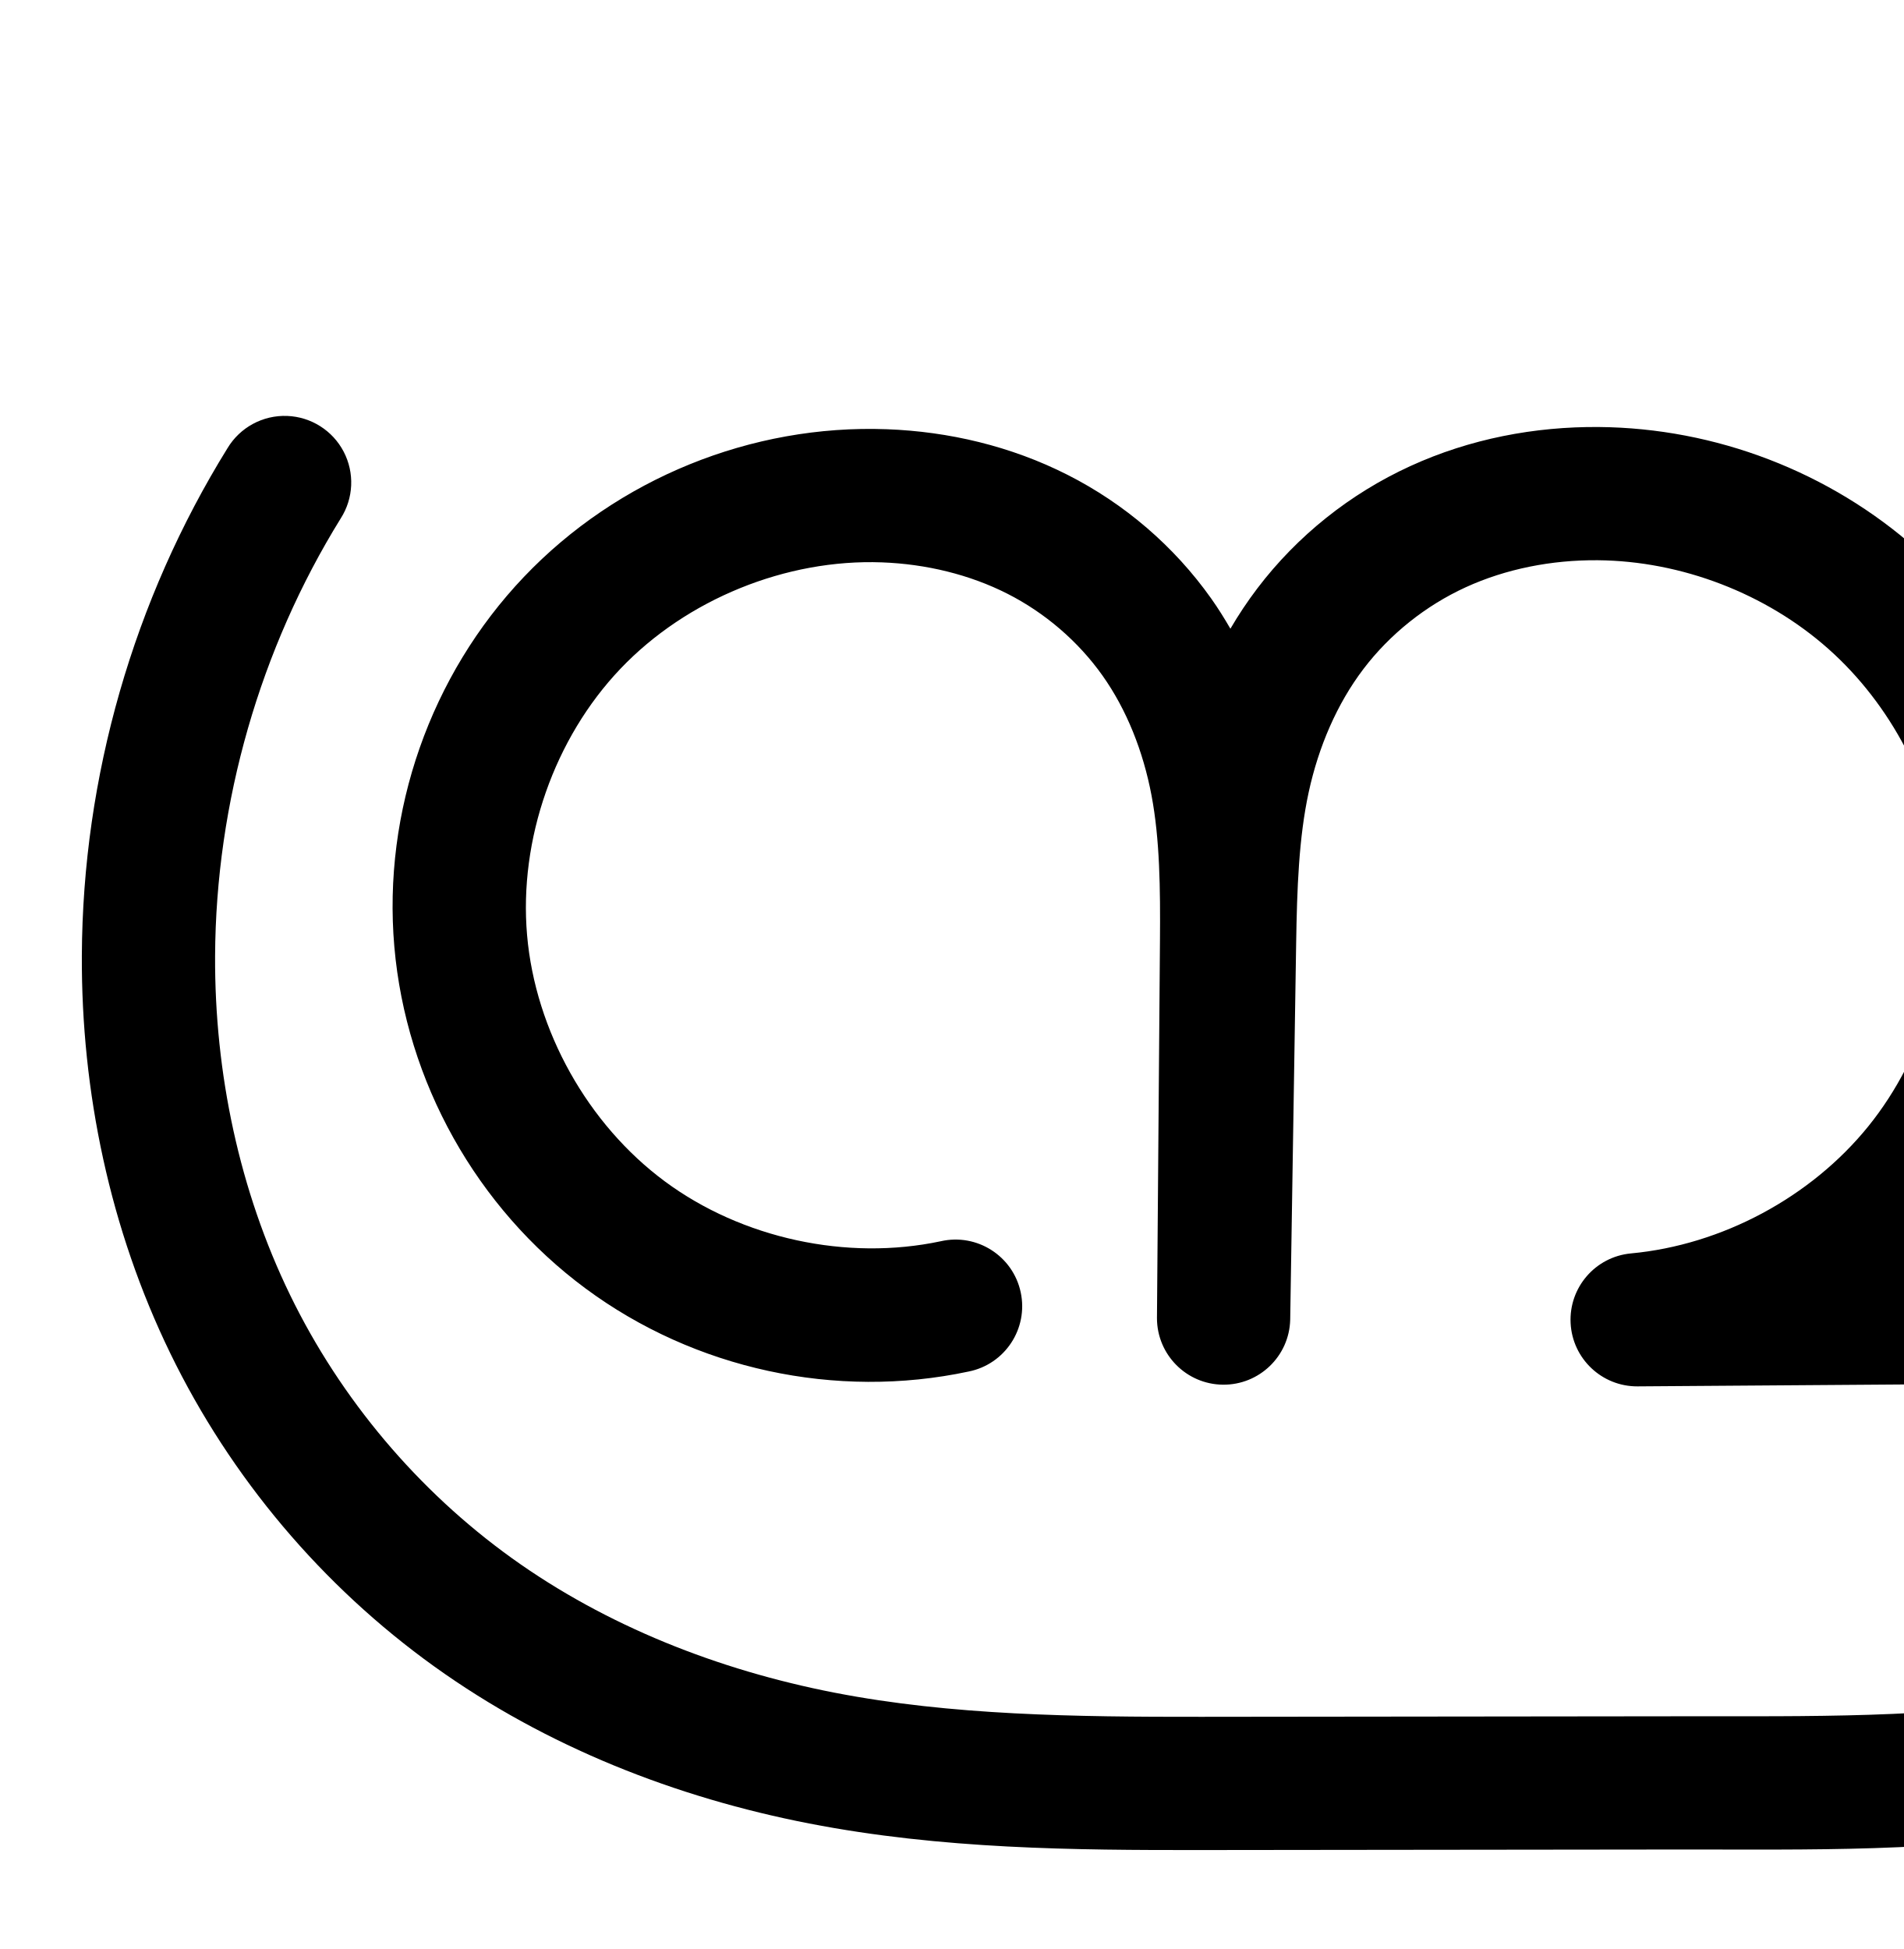
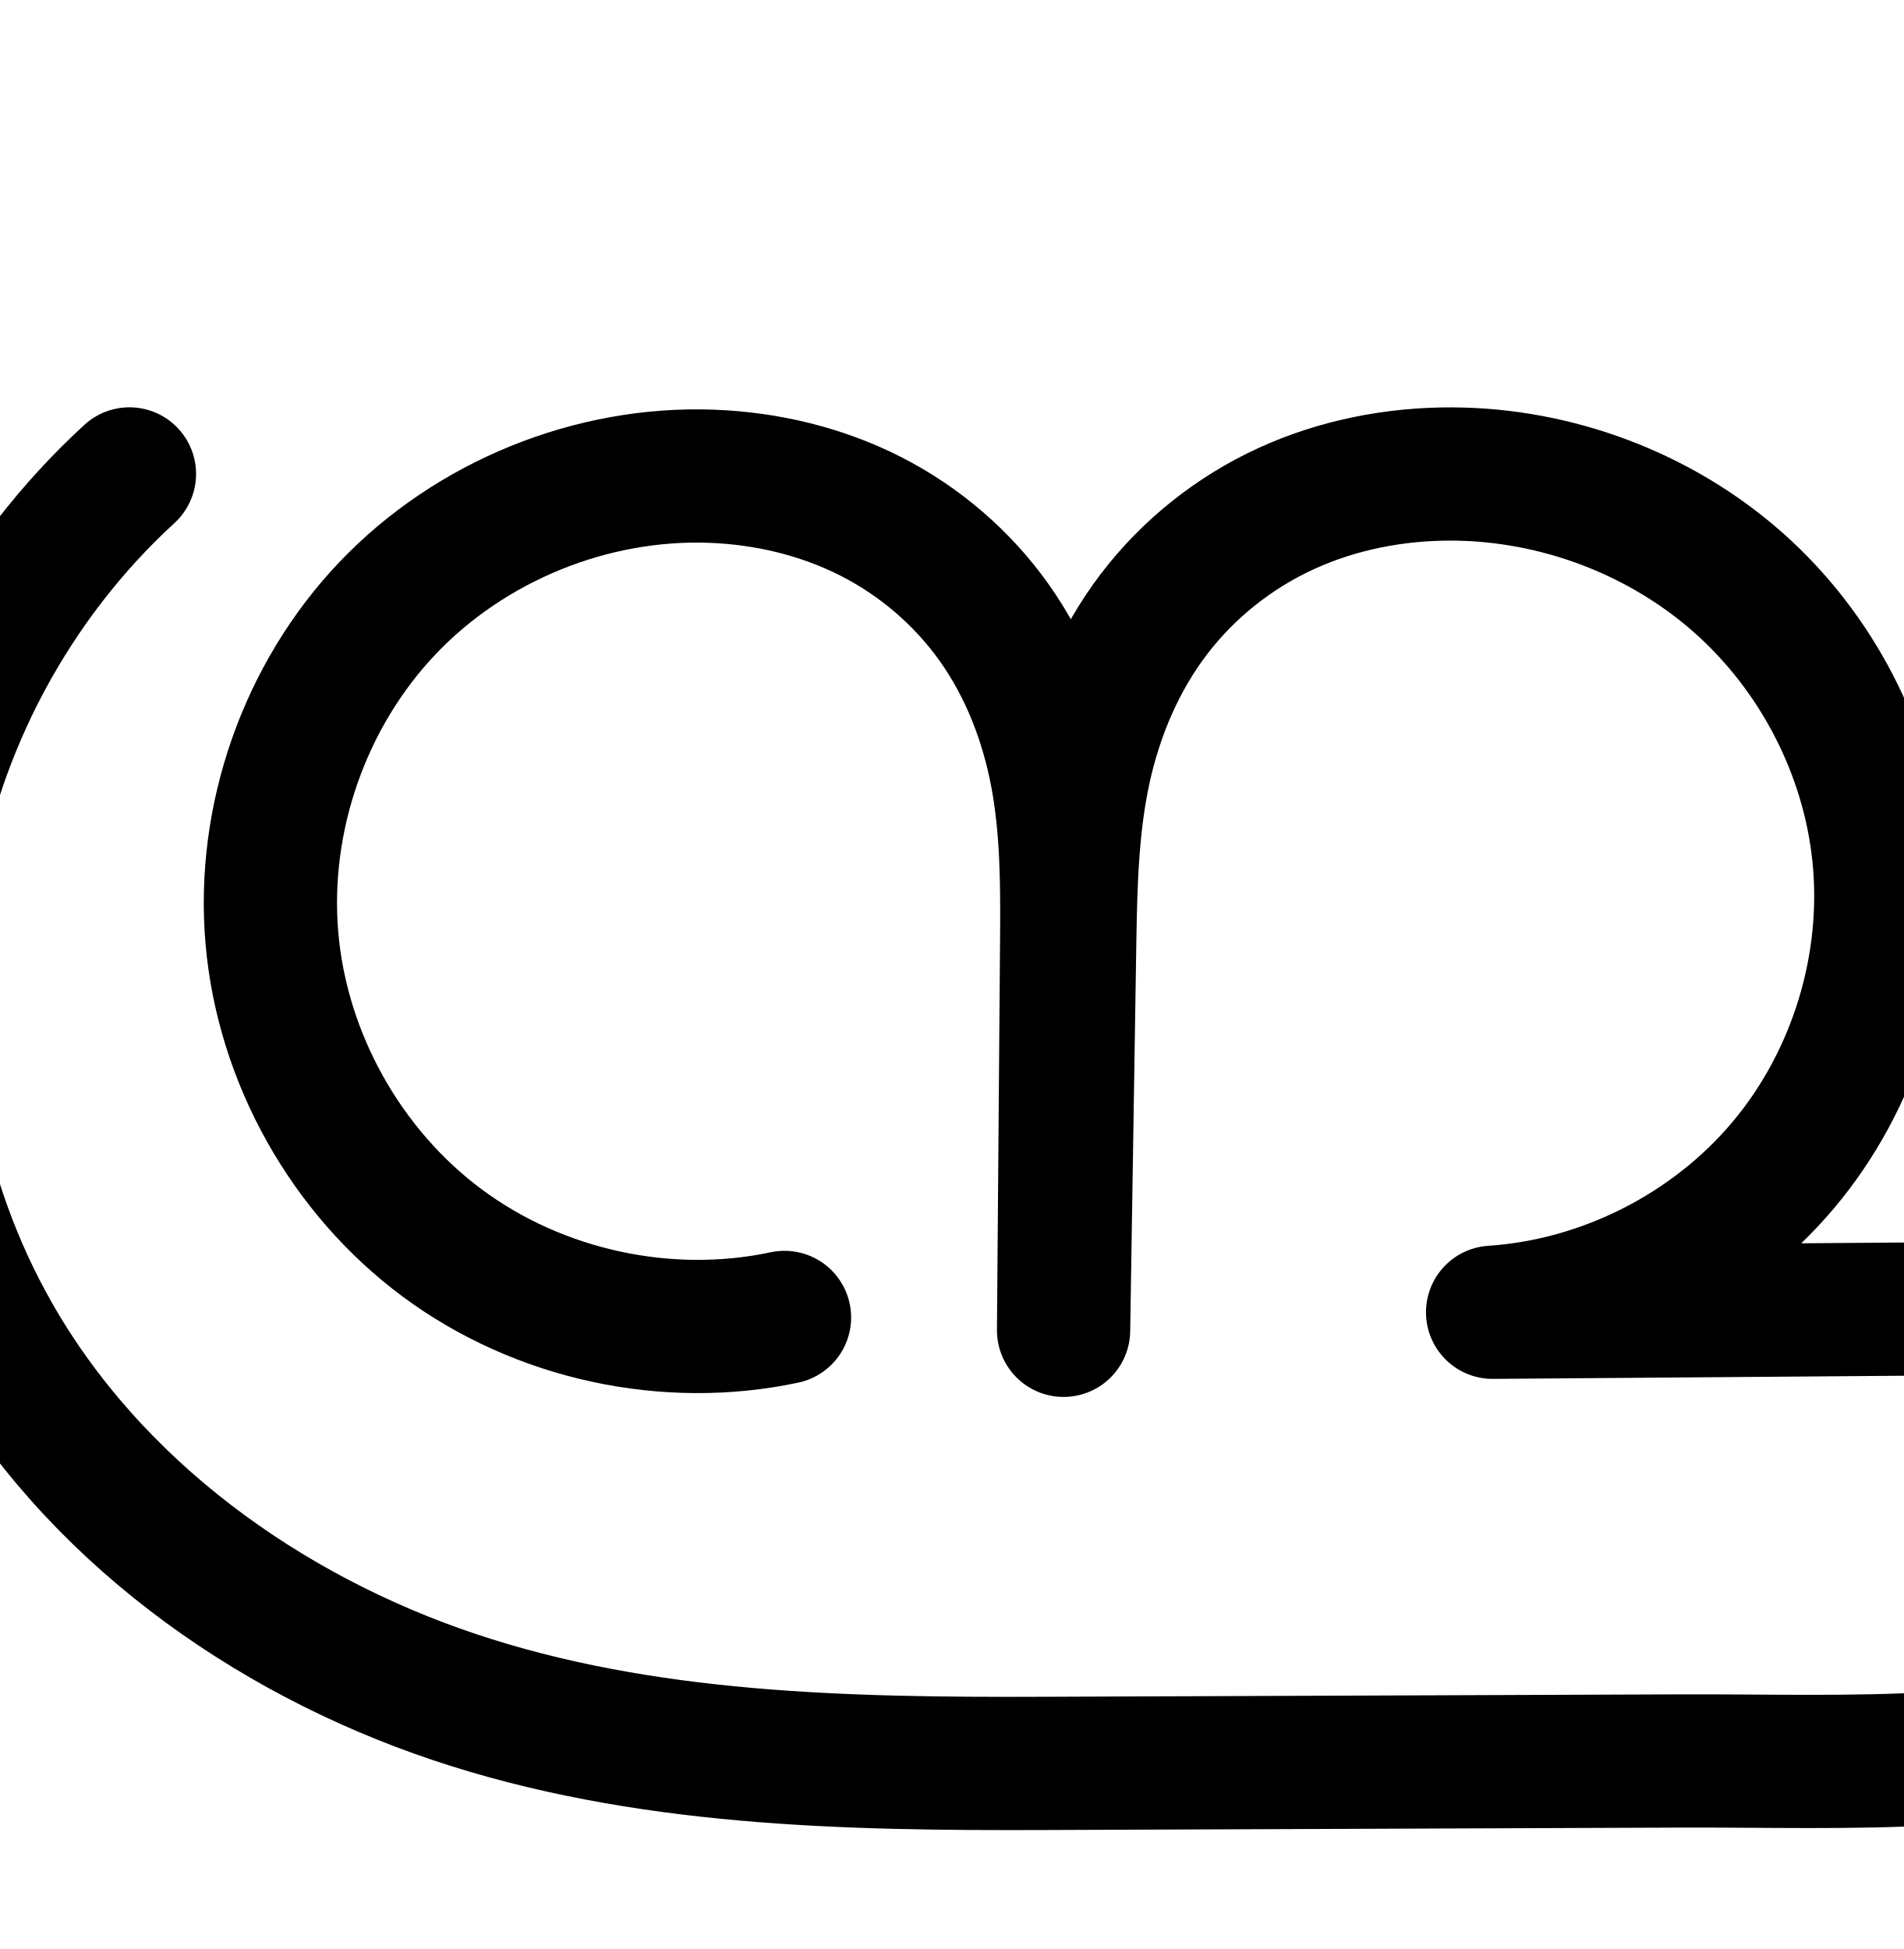
<svg xmlns="http://www.w3.org/2000/svg" width="2000" height="2048" id="svg2992" version="1.1">
  <defs id="defs5498">
    </defs>
  <g id="layer1" transform="translate(0,1048)">
-     <path style="color:#000000;font-style:normal;font-variant:normal;font-weight:normal;font-stretch:normal;font-size:medium;line-height:normal;font-family:sans-serif;text-indent:0;text-align:start;text-decoration:none;text-decoration-line:none;text-decoration-style:solid;text-decoration-color:#000000;letter-spacing:normal;word-spacing:normal;text-transform:none;direction:ltr;block-progression:tb;writing-mode:lr-tb;baseline-shift:baseline;text-anchor:start;white-space:normal;clip-rule:nonzero;display:inline;overflow:visible;visibility:visible;opacity:1;isolation:auto;mix-blend-mode:normal;color-interpolation:sRGB;color-interpolation-filters:linearRGB;solid-color:#000000;solid-opacity:1;fill:#000000;fill-opacity:1;fill-rule:evenodd;stroke:none;stroke-width:140;stroke-linecap:round;stroke-linejoin:round;stroke-miterlimit:4;stroke-dasharray:none;stroke-dashoffset:0;stroke-opacity:1;color-rendering:auto;image-rendering:auto;shape-rendering:auto;text-rendering:auto;enable-background:accumulate" d="m 301.795,437.066 c -25.559,-1.011 -49.636,11.998 -62.797,33.932 -98.707,159.352 -152.124,345.374 -153.004,532.818 -0.674,143.472 29.517,287.808 92.924,418.227 63.485,130.58 159.469,244.422 277.398,329.096 117.914,84.662 254.405,137.831 393.809,164.953 139.303,27.103 278.155,28.078 412.062,27.928 l 504.715,-0.564 c 132.216,-0.148 270.519,3.265 410.742,-21.055 70.606,-12.246 142.373,-32.408 209.856,-67.16 67.78,-34.906 130.851,-84.783 176.148,-151.785 52.698,-77.949 74.629,-168.927 77.998,-256.387 l 0,-0 c -6.272,-312.935 -5.344,-653.044 -6.264,-927.852 0.425,-39.462 -31.834,-71.476 -71.291,-70.75 l -0,0 c -38.633,0.711 -69.385,32.587 -68.709,71.221 l 2.652,791.541 -465.537,3.33 c 13.893,-13.564 27.119,-27.864 39.393,-43.051 84.922,-105.076 124.466,-242.467 108.397,-376.611 -14.618,-122.029 -74.413,-236.016 -166.149,-317.607 -91.715,-81.573 -211.67,-127.557 -334.277,-128.586 -67.195,-0.564 -135.314,12.315 -198.162,41.105 -63.04,28.879 -118.52,73.006 -160.631,128.443 -10.37,13.651 -19.78,27.829 -28.316,42.402 -6.271,-10.8 -12.882,-21.453 -20.191,-31.764 -38.96,-54.956 -91.013,-99.554 -150.853,-129.904 -59.658,-30.258 -124.923,-45.534 -189.873,-47.951 -142.419,-5.301 -283.063,51.92 -381.328,155.145 -98.265,103.224 -148.499,246.514 -136.197,388.5 12.301,141.986 86.428,274.499 200.982,359.285 114.554,84.786 262.943,116.968 402.328,87.252 38.295,-7.61 62.963,-45.075 54.823,-83.26 -8.14,-38.185 -45.944,-62.332 -84.012,-53.663 -98.568,21.014 -208.842,-2.9 -289.85,-62.857 C 617.57,1181.476 562.482,1083 553.783,982.594 545.084,882.187 582.415,775.703 651.904,702.707 721.393,629.711 825.91,587.187 926.623,590.936 c 46.387,1.727 92.049,12.77 131.756,32.908 39.524,20.046 74.493,50.077 99.969,86.012 25.472,35.93 42.756,79.638 51.504,125.848 8.765,46.303 9.329,97.775 8.891,152.947 l -3.15,396.586 c 0.121,38.253 30.925,69.326 69.175,69.78 38.251,0.454 69.784,-29.879 70.813,-68.118 l 0.01,-0.551 6.246,-395.25 c 0.904,-57.236 2.768,-110.714 13.178,-158.674 10.389,-47.861 29.743,-92.898 57.537,-129.488 27.797,-36.593 65.425,-66.594 107.455,-85.848 42.222,-19.342 90.31,-28.798 138.682,-28.393 87.838,0.737 176.87,34.912 242.408,93.203 65.517,58.272 109.772,142.717 120.186,229.646 11.414,95.279 -17.957,197.326 -78.275,271.959 -60.318,74.633 -153.933,124.759 -249.486,133.588 -37.278,3.531 -65.177,35.771 -63.319,73.169 1.858,37.399 32.816,66.714 70.26,66.532 l 780.812,-5.588 c -3.805,64.081 -21.075,125.719 -53.607,173.84 -29.352,43.416 -73.549,79.614 -124.264,105.731 -51.012,26.27 -108.964,43.153 -169.682,53.684 -122.423,21.232 -252.625,18.846 -386.977,18.996 l -504.713,0.564 c -132.883,0.149 -262.591,-1.503 -385.168,-25.352 -122.477,-23.829 -240.091,-70.312 -338.893,-141.252 -98.786,-70.928 -179.978,-167.229 -233.145,-276.586 -53.245,-109.518 -79.413,-233.042 -78.834,-356.357 0.757,-161.156 47.16,-322.749 132.023,-459.752 13.507,-21.133 14.677,-47.877 3.067,-70.109 -11.61,-22.232 -34.226,-36.554 -59.288,-37.545 z m -18.26,1772.172 0.002,0 c -25.559,-1.01 -49.634,12 -62.795,33.934 -98.707,159.352 -152.125,345.373 -153.006,532.816 -0.674,143.472 29.519,287.81 92.926,418.229 63.485,130.58 159.469,244.422 277.398,329.096 117.914,84.662 254.405,137.829 393.809,164.951 139.303,27.103 278.155,28.08 412.062,27.93 l 504.713,-0.566 c 132.216,-0.148 270.519,3.265 410.742,-21.055 70.606,-12.246 142.373,-32.406 209.856,-67.158 67.78,-34.906 130.849,-84.783 176.147,-151.785 52.699,-77.95 74.629,-168.928 77.998,-256.389 1.227,-31.854 0.068,-63.778 -3.465,-95.459 l -0.01,-0.062 -2.789,-832.33 c 0.425,-39.462 -31.834,-71.476 -71.291,-70.75 -38.632,0.712 -69.382,32.587 -68.707,71.219 l 2.65,791.541 -465.537,3.332 c 13.894,-13.564 27.118,-27.865 39.393,-43.053 84.922,-105.076 124.468,-242.467 108.398,-376.611 -14.618,-122.029 -74.415,-236.014 -166.15,-317.606 -91.715,-81.573 -211.668,-127.557 -334.275,-128.586 -67.195,-0.564 -135.316,12.315 -198.164,41.105 -63.04,28.879 -118.52,73.006 -160.631,128.443 -10.369,13.65 -19.78,27.828 -28.316,42.4 -6.271,-10.8 -12.882,-21.451 -20.191,-31.762 -38.96,-54.956 -91.011,-99.554 -150.852,-129.904 -59.658,-30.258 -124.925,-45.534 -189.875,-47.951 -142.419,-5.301 -283.063,51.92 -381.328,155.144 -98.265,103.225 -148.499,246.512 -136.197,388.498 12.301,141.986 86.43,274.501 200.984,359.287 114.554,84.786 262.943,116.966 402.328,87.25 38.32,-7.587 63.017,-45.066 54.872,-83.271 -8.145,-38.205 -45.981,-62.352 -84.063,-53.651 -98.567,21.014 -208.842,-2.9 -289.85,-62.857 -81.008,-59.957 -136.094,-158.435 -144.793,-258.842 -8.699,-100.406 28.63,-206.889 98.119,-279.885 69.489,-72.996 174.008,-115.52 274.721,-111.772 46.387,1.727 92.048,12.77 131.754,32.908 39.524,20.046 74.493,50.077 99.969,86.012 25.472,35.93 42.758,79.638 51.506,125.848 8.765,46.303 9.329,97.775 8.891,152.947 l -3.152,396.584 c 0.086,38.279 30.9,69.391 69.176,69.846 38.276,0.455 69.82,-29.918 70.814,-68.183 l 6.254,-395.799 c 0.904,-57.236 2.766,-110.714 13.176,-158.674 10.389,-47.861 29.745,-92.898 57.539,-129.488 27.796,-36.593 65.423,-66.593 107.453,-85.848 42.222,-19.342 90.31,-28.799 138.682,-28.393 87.838,0.737 176.872,34.91 242.41,93.201 65.517,58.272 109.772,142.719 120.186,229.648 11.414,95.279 -17.959,197.326 -78.277,271.959 -60.318,74.633 -153.933,124.759 -249.486,133.588 -37.278,3.531 -65.177,35.771 -63.319,73.169 1.858,37.399 32.816,66.714 70.26,66.532 l 780.812,-5.588 c -3.805,64.08 -21.073,125.717 -53.605,173.838 -29.352,43.416 -73.549,79.614 -124.264,105.73 -51.012,26.27 -108.964,43.153 -169.682,53.684 -122.423,21.232 -252.625,18.844 -386.977,18.994 l -504.715,0.566 c -132.883,0.149 -262.591,-1.503 -385.168,-25.352 -122.477,-23.829 -240.091,-70.313 -338.893,-141.252 -98.786,-70.928 -179.976,-167.231 -233.143,-276.588 -53.245,-109.518 -79.415,-233.04 -78.836,-356.356 0.757,-161.156 47.162,-322.749 132.025,-459.752 13.508,-21.133 14.679,-47.879 3.068,-70.111 -11.611,-22.233 -34.228,-36.555 -59.291,-37.545 z" transform="translate(0,-1048)" id="path4147-7" />
+     <path id="path4370-9-0-6-0" d="M 824.245,336.358 C 700.778,362.68 566.566,333.575 465.095,258.471 363.624,183.368 296.578,63.514 285.682,-62.256 c -10.896,-125.77 34.537,-255.369 121.58,-346.805 87.043,-91.435 214.25,-143.19 340.403,-138.494 57.769,2.15 115.326,15.806 166.883,41.955 51.557,26.149 96.71,64.871 130.144,112.032 33.433,47.16 54.81,102.297 65.562,159.097 10.753,56.8 10.951,115.001 10.492,172.808 l -3.27,411.552 6.489,-410.737 c 0.947,-59.935 2.602,-120.275 15.345,-178.848 12.743,-58.573 36.642,-115.086 72.939,-162.79 36.297,-47.704 84.609,-86.112 139.099,-111.092 54.489,-24.98 114.726,-36.641 174.668,-36.35 109.437,0.53 218.401,41.523 300.343,114.064 81.942,72.541 135.954,176.136 147.452,284.968 12.316,116.572 -24.741,237.561 -100.229,327.241 -75.487,89.68 -188.381,146.833 -305.346,154.585 l 824.323,-6.299 -2.994,-873.779" style="fill:none;fill-rule:evenodd;stroke:#000000;stroke-width:140;stroke-linecap:round;stroke-linejoin:round;stroke-miterlimit:4;stroke-dasharray:none;stroke-opacity:1" />
+     <path style="fill:none;fill-rule:evenodd;stroke:#000000;stroke-width:140;stroke-linecap:round;stroke-linejoin:round;stroke-miterlimit:4;stroke-dasharray:none;stroke-opacity:1" d="m 2392,280 0,170 c 0,50.323 -1.774,101.479 -17.875,149.156 -16.101,47.678 -45.792,90.777 -85.151,122.134 -35.275,28.104 -77.392,46.772 -120.907,58.627 -43.516,11.856 -88.577,17.174 -133.602,19.805 -90.05,5.262 -180.362,2.357 -270.565,2.702 l -665.864,2.55 C 888.652,805.777 675.386,801.705 476.877,735.098 278.369,668.492 97.444,537.703 -6.16,355.746 -87.798,212.367 -119.152,40.994 -93.57,-122.002 -67.987,-284.999 14.362,-438.526 136,-550" id="path4149" />
+     <path style="color:#000000;font-style:normal;font-variant:normal;font-weight:normal;font-stretch:normal;font-size:medium;line-height:normal;font-family:sans-serif;text-indent:0;text-align:start;text-decoration:none;text-decoration-line:none;text-decoration-style:solid;text-decoration-color:#000000;letter-spacing:normal;word-spacing:normal;text-transform:none;direction:ltr;block-progression:tb;writing-mode:lr-tb;baseline-shift:baseline;text-anchor:start;white-space:normal;clip-rule:nonzero;display:inline;overflow:visible;visibility:visible;opacity:1;isolation:auto;mix-blend-mode:normal;color-interpolation:sRGB;color-interpolation-filters:linearRGB;solid-color:#000000;solid-opacity:1;fill:#000000;fill-opacity:1;fill-rule:evenodd;stroke:none;stroke-width:140;stroke-linecap:round;stroke-linejoin:round;stroke-miterlimit:4;stroke-dasharray:none;stroke-dashoffset:0;stroke-opacity:1;color-rendering:auto;image-rendering:auto;shape-rendering:auto;text-rendering:auto;enable-background:accumulate" d="M -55.572 2173.732 A 70.007 70.007 0 0 0 -104.57 2192.795 C -238.208 2315.267 -327.891 2482.468 -355.998 2661.545 C -384.105 2840.621 -349.957 3027.259 -260.266 3184.783 C -146.46 3384.658 48.789 3524.546 261.336 3595.863 C 473.363 3667.006 694.555 3670.181 905.027 3669.375 L 1570.893 3666.826 C 1659.414 3666.487 1751.005 3669.512 1845.273 3664.004 C 1893.068 3661.211 1942.974 3655.539 1993.191 3641.857 C 2043.636 3628.114 2094.619 3606.05 2139.316 3570.439 C 2189.706 3530.294 2226.814 3476.232 2247.17 3415.955 C 2267.629 3355.374 2268.725 3296.369 2268.725 3244.4 L 2268.725 3127.154 A 70.007 70.007 0 0 0 2269.285 3118.793 L 2266.291 2245.014 A 70.007 70.007 0 0 0 2194.994 2174.269 A 70.007 70.007 0 0 0 2126.291 2245.494 L 2129.047 3049.568 L 1699.307 3052.852 C 1711.409 3041.128 1722.955 3028.783 1733.861 3015.826 C 1822.055 2911.051 1864.537 2772.347 1850.148 2636.152 C 1836.732 2509.158 1774.762 2390.471 1679.484 2306.125 C 1584.281 2221.844 1459.772 2175.088 1333.08 2174.475 C 1263.833 2174.139 1193.656 2187.505 1128.902 2217.191 C 1063.953 2246.967 1006.726 2292.414 963.268 2349.529 C 951.614 2364.845 941.192 2380.836 931.77 2397.277 C 924.641 2384.683 917.003 2372.308 908.525 2360.35 C 868.35 2303.679 814.655 2257.674 752.939 2226.373 C 691.407 2195.164 624.047 2179.39 556.996 2176.894 C 409.989 2171.423 264.72 2230.527 163.289 2337.076 C 61.858 2443.626 9.972 2591.628 22.67 2738.188 C 35.367 2884.747 111.934 3021.621 230.178 3109.139 C 348.422 3196.656 501.691 3229.894 645.566 3199.221 A 70.007 70.007 0 1 0 616.375 3062.299 C 513.317 3084.27 398.163 3059.296 313.465 2996.607 C 228.767 2933.919 171.242 2831.084 162.146 2726.104 C 153.051 2621.123 192.033 2509.927 264.688 2433.606 C 337.342 2357.284 446.486 2312.879 551.787 2316.799 C 600.275 2318.604 648.028 2330.141 689.609 2351.231 C 731.008 2372.227 767.619 2403.668 794.311 2441.318 C 820.998 2478.963 839.062 2524.675 848.201 2572.951 C 857.358 2621.319 857.928 2674.907 857.473 2732.182 L 854.203 3143.734 A 70.007 70.007 0 0 0 994.191 3145.396 L 994.199 3144.848 L 1000.682 2734.66 C 1001.62 2675.271 1003.548 2619.631 1014.436 2569.586 C 1025.302 2519.64 1045.551 2472.589 1074.682 2434.303 C 1103.817 2396.011 1143.215 2364.64 1187.244 2344.455 C 1231.469 2324.18 1281.765 2314.227 1332.402 2314.473 C 1424.585 2314.919 1518.004 2350.149 1586.686 2410.951 C 1655.293 2471.687 1701.345 2560.191 1710.924 2650.861 C 1721.166 2747.811 1689.535 2851.086 1626.754 2925.67 C 1563.973 3000.254 1467.608 3049.04 1370.332 3055.486 A 70.007 70.007 0 0 0 1375.496 3195.33 L 2128.725 3189.574 L 2128.725 3244.4 C 2128.725 3293.078 2126.273 3336.387 2114.529 3371.16 C 2102.683 3406.239 2080.409 3438.374 2052.08 3460.943 C 2026.227 3481.541 1992.977 3496.814 1956.391 3506.781 C 1919.576 3516.811 1879.361 3521.775 1837.105 3524.244 C 1751.274 3529.259 1662.24 3526.474 1570.355 3526.826 L 904.492 3529.377 C 696.198 3530.175 490.858 3525.207 305.869 3463.137 C 121.4 3401.241 -45.202 3279.551 -138.604 3115.512 C -212.188 2986.277 -240.75 2830.168 -217.691 2683.252 C -194.632 2536.336 -119.618 2396.485 -9.98 2296.008 A 70.007 70.007 0 0 0 -55.572 2173.732 z " transform="translate(0,-1048)" id="path4370-9-0-6-0-9" />
  </g>
</svg>
